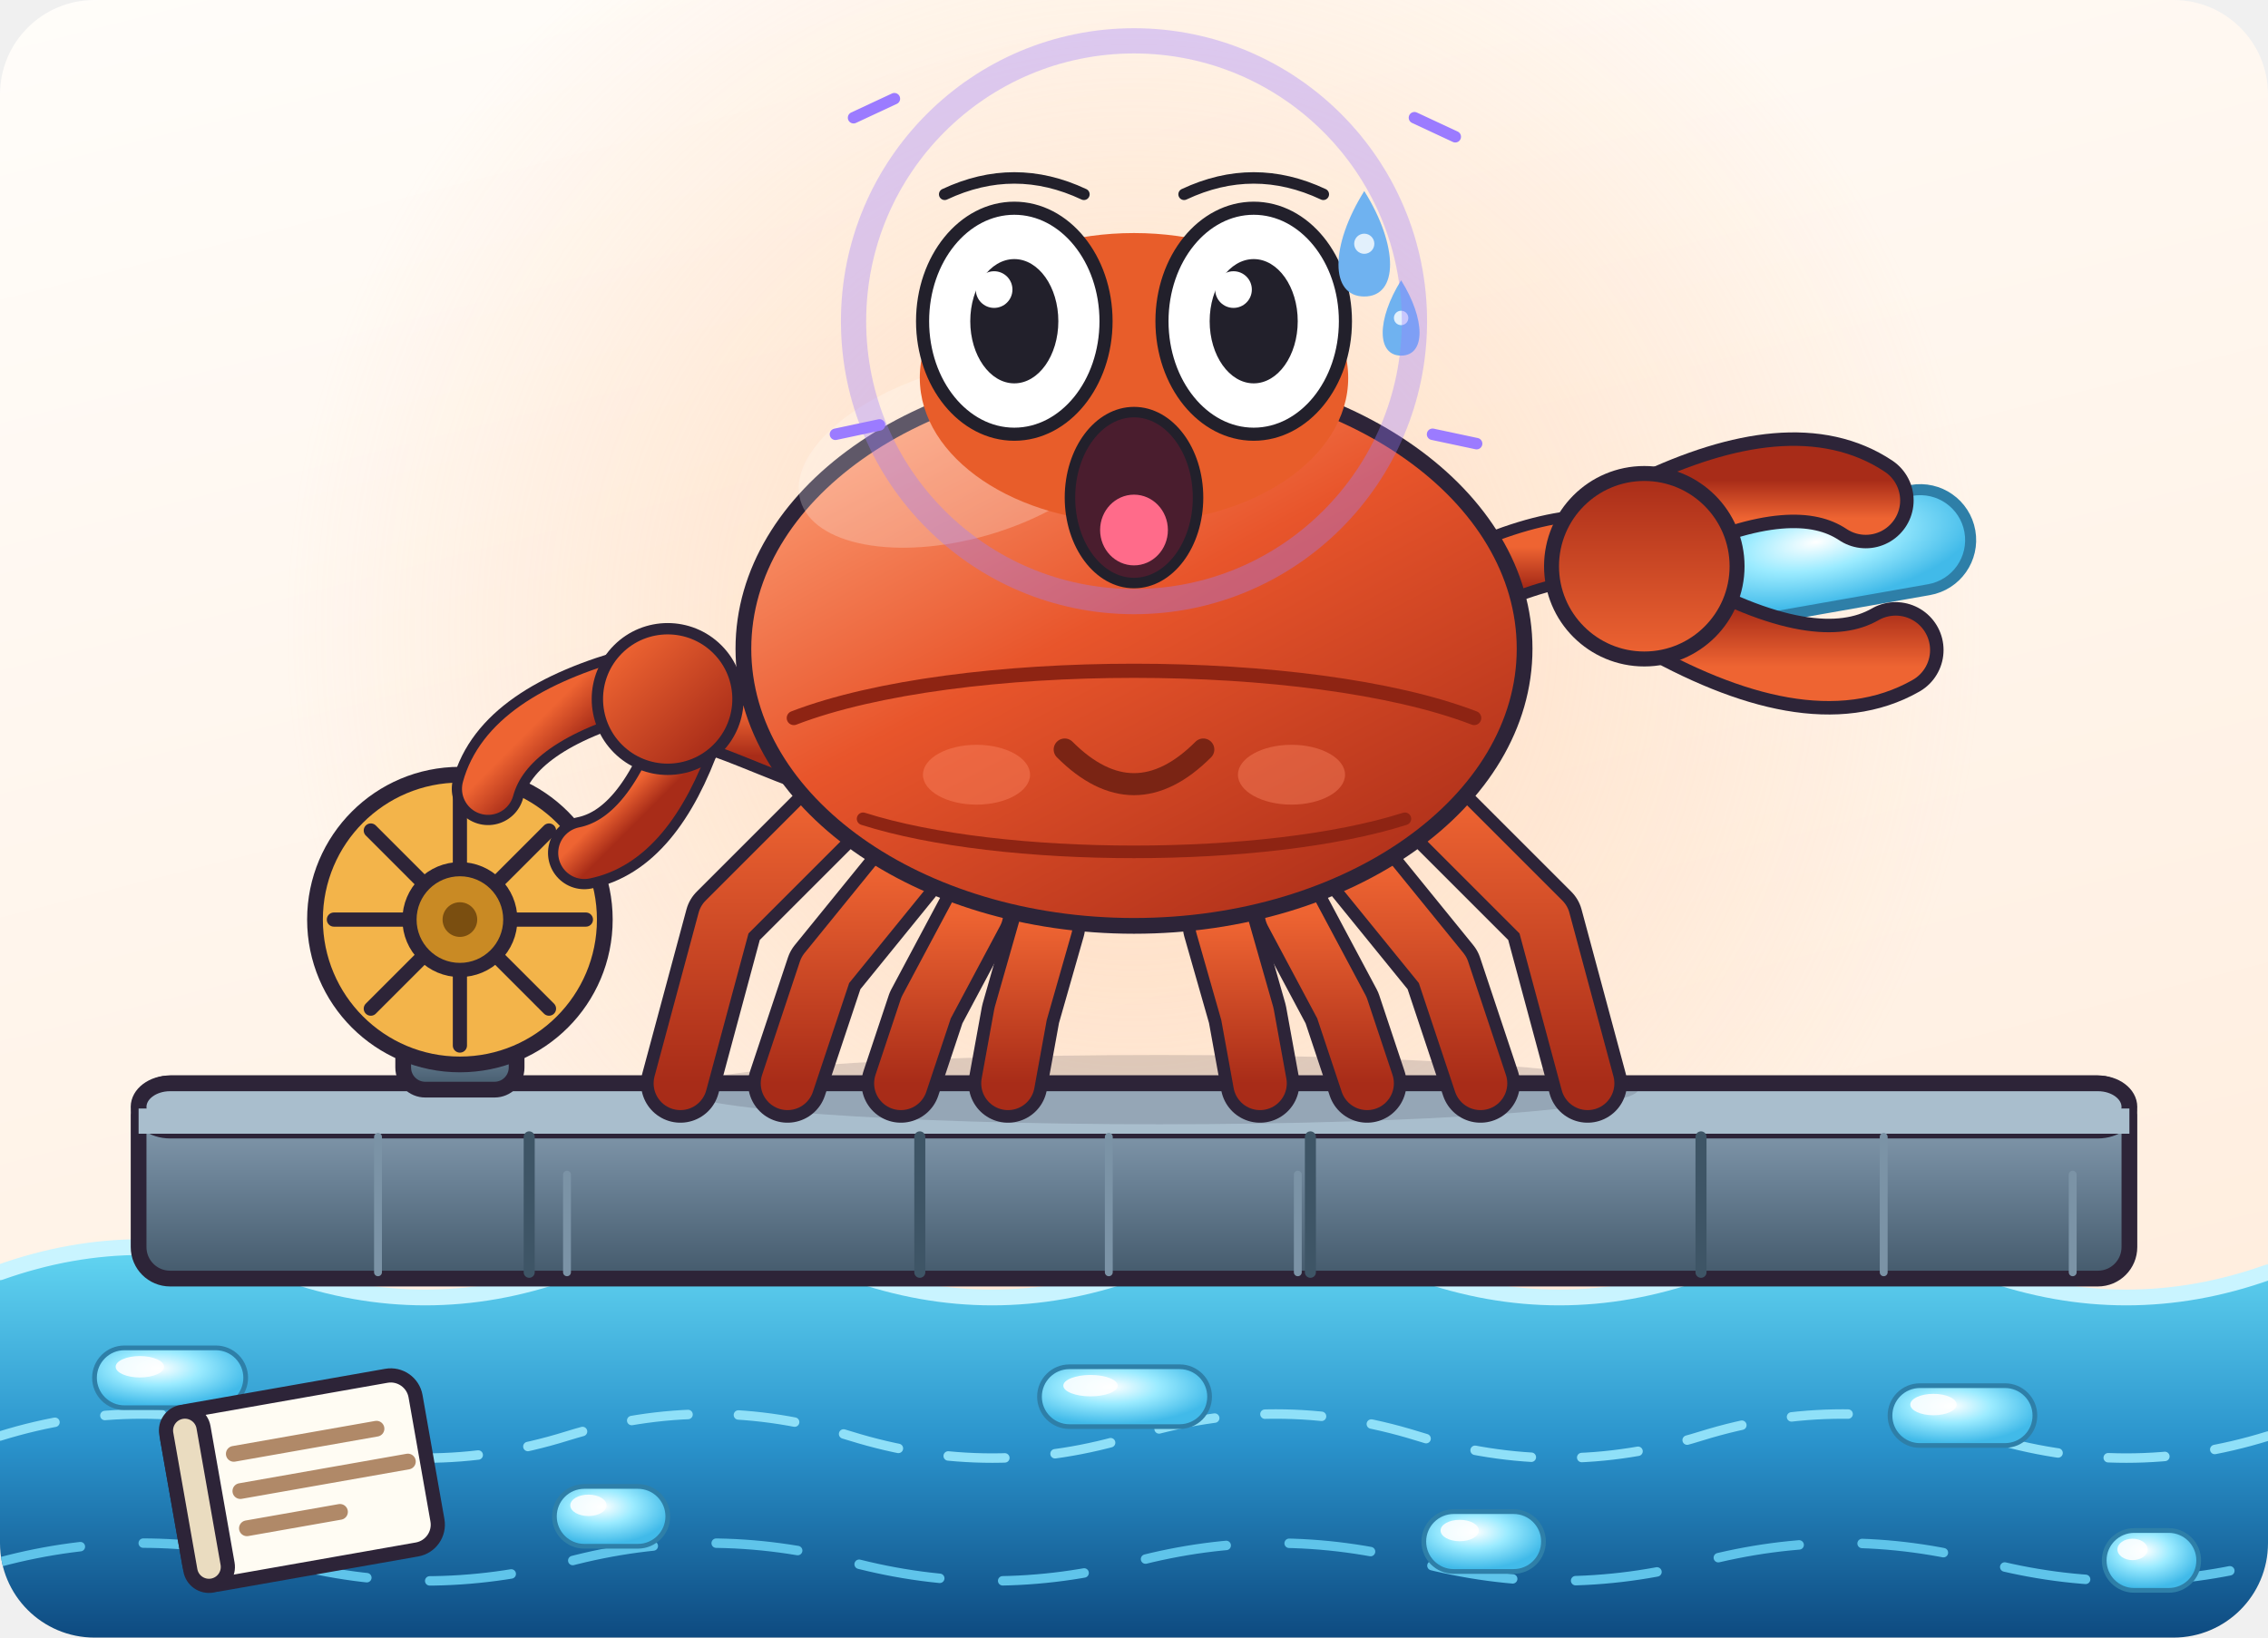
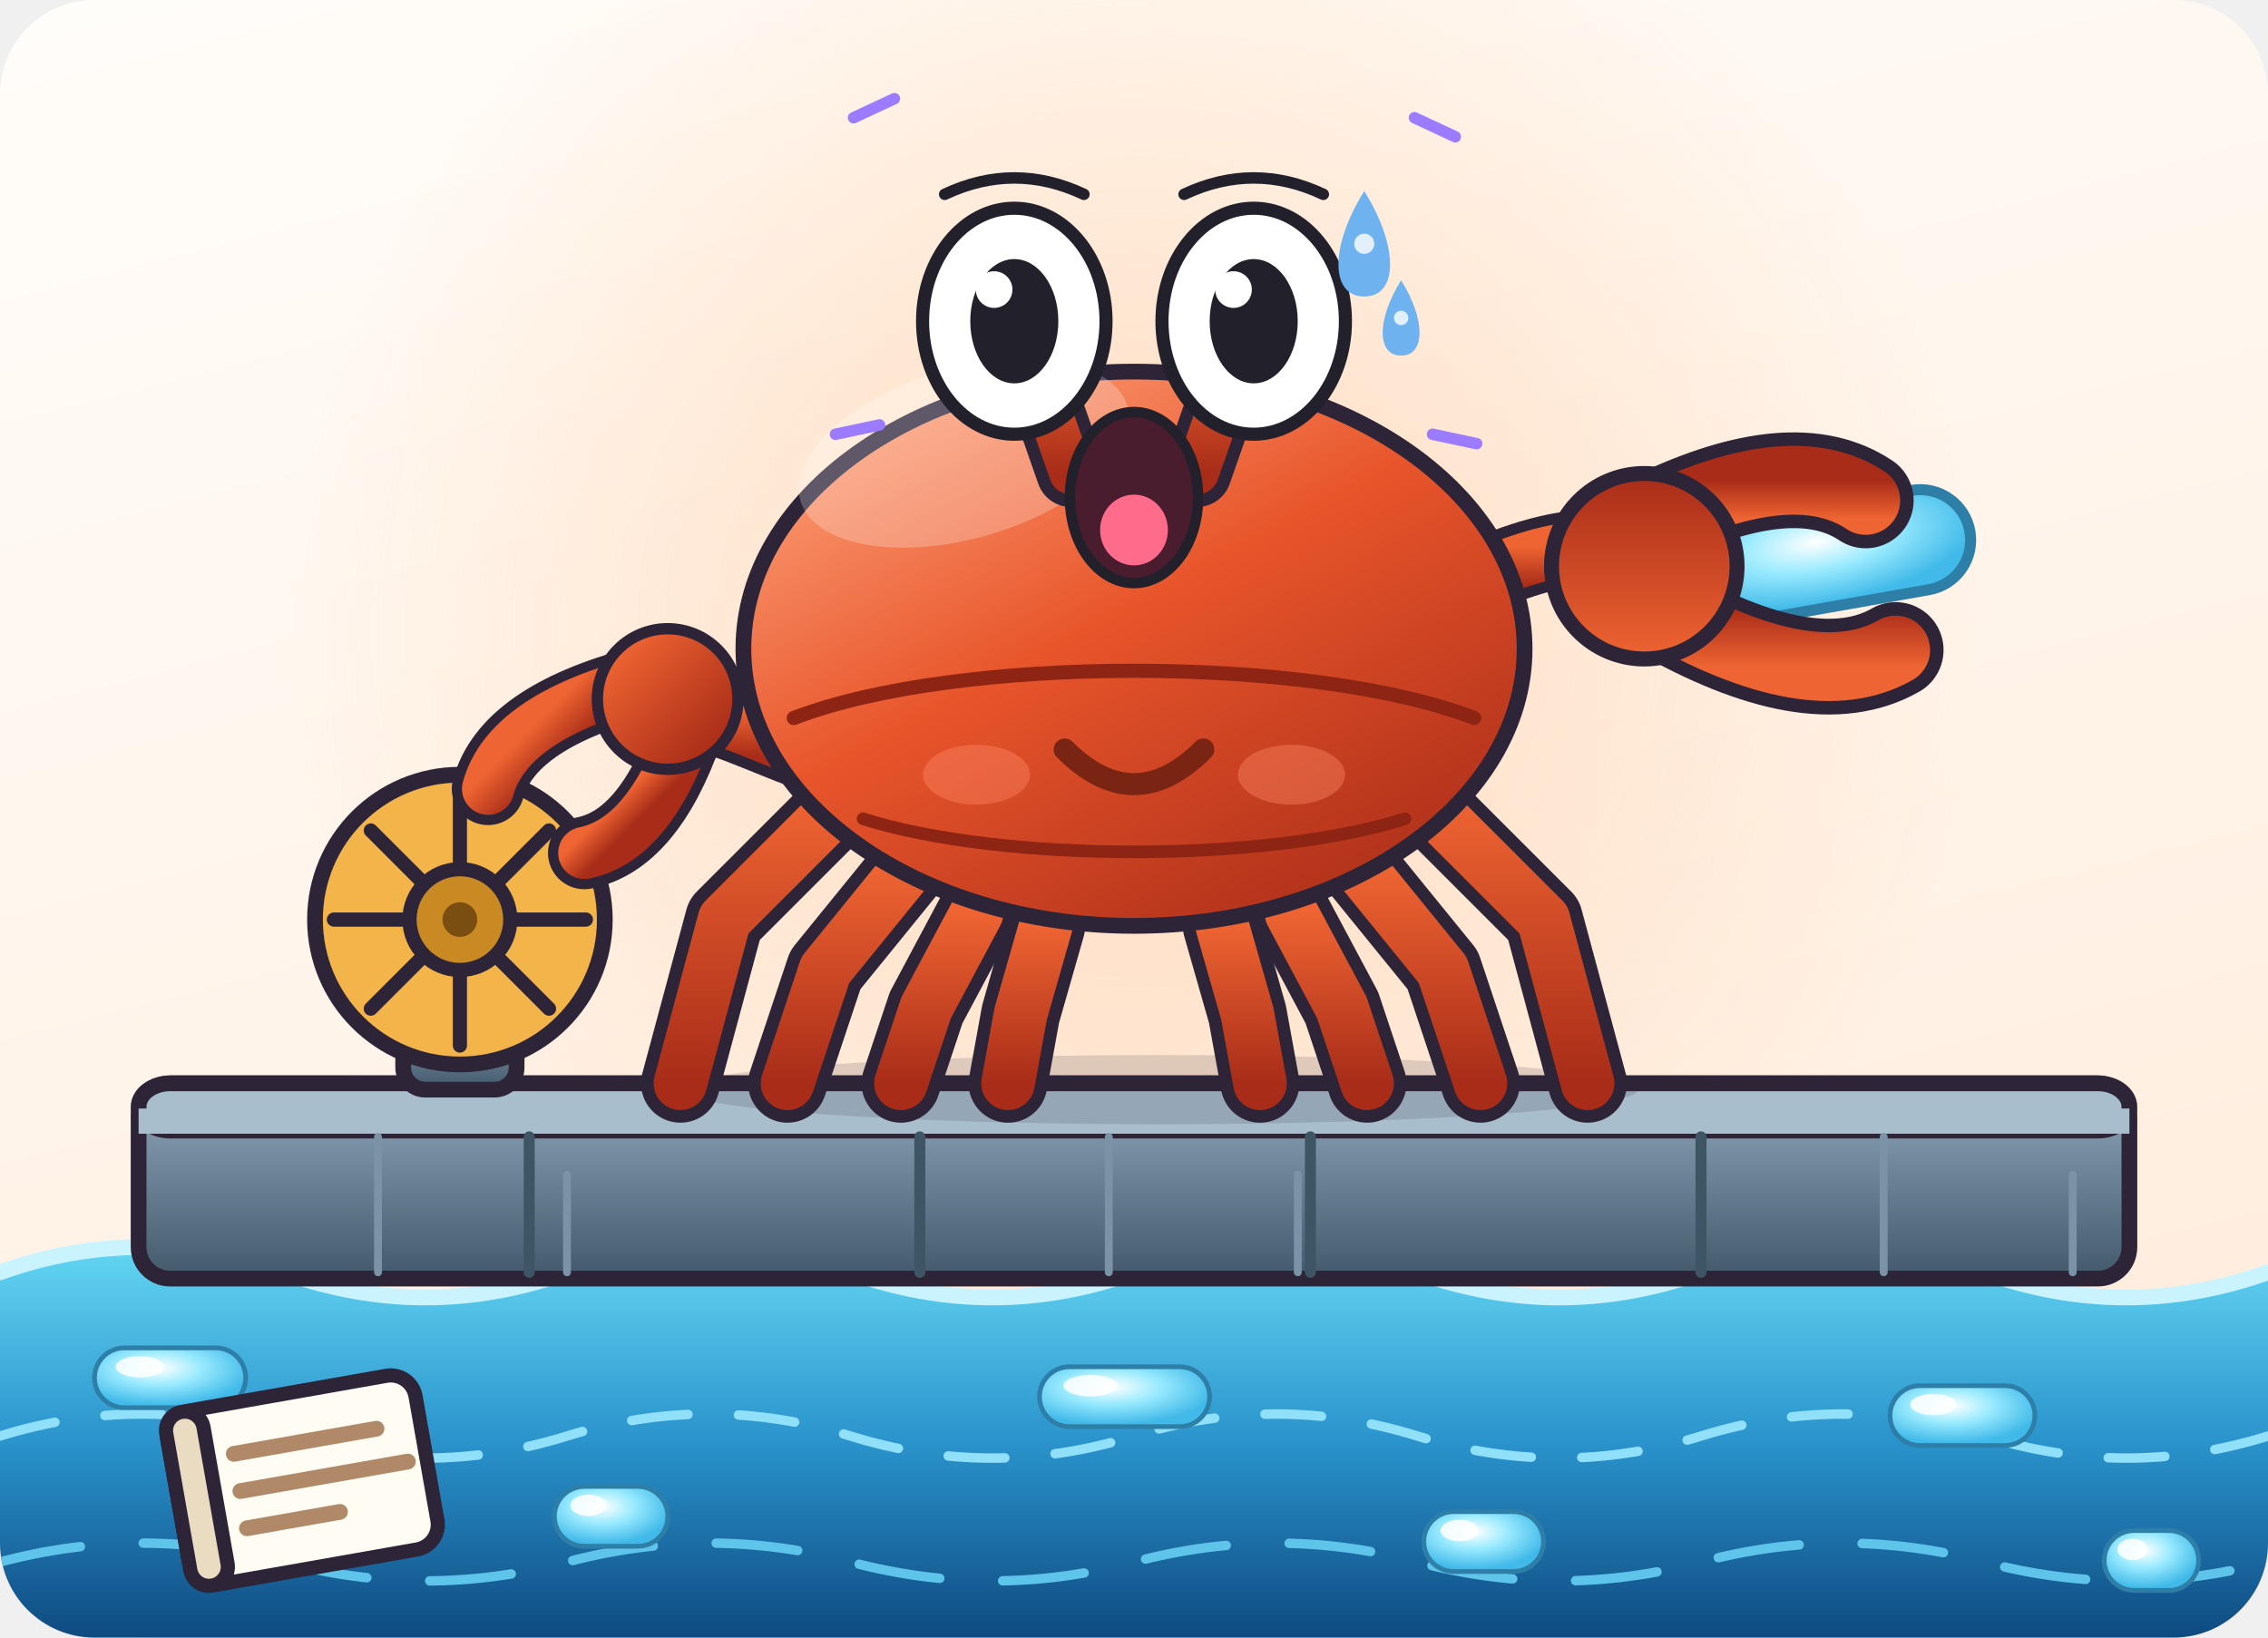
<svg xmlns="http://www.w3.org/2000/svg" viewBox="0 0 720 520" width="720" height="520" role="img" aria-label="小运 · 惊恐 Terrified">
  <style>
.ex-motion { animation: ex-tremble 0.18s ease-in-out infinite; transform-box: fill-box; transform-origin: 50% 50%; }
.ex-anim-tear { animation: ex-tear 1.8s ease-in infinite; transform-box: fill-box; transform-origin: center; }
.ex-anim-sweat { animation: ex-tear 1.5s ease-in infinite; transform-box: fill-box; transform-origin: center; }
.ex-anim-heart { animation: ex-heart 2.2s ease-out infinite; transform-box: fill-box; transform-origin: center; }
.ex-anim-spark { animation: ex-spark 1.9s ease-in-out infinite; transform-box: fill-box; transform-origin: center; }
.ex-anim-rain { animation: ex-rain 1.4s linear infinite; transform-box: fill-box; transform-origin: center; }
.ex-anim-confetti { animation: ex-confetti 2.4s linear infinite; transform-box: fill-box; transform-origin: center; }
.ex-anim-pulse { animation: ex-pulse 1.6s ease-in-out infinite; transform-box: fill-box; transform-origin: center; }
.ex-anim-knock { animation: ex-knock 0.55s ease-in-out infinite; transform-box: fill-box; transform-origin: center; }
.ex-anim-knockline { animation: ex-knockline 0.55s ease-out infinite; transform-box: fill-box; transform-origin: center; }
.ex-anim-palm { animation: ex-palm 0.9s ease-in-out infinite; transform-box: fill-box; transform-origin: center; }
.ex-anim-steam { animation: ex-steam 1.8s ease-out infinite; transform-box: fill-box; transform-origin: center; }
.ex-anim-shock { animation: ex-shock 0.5s ease-in-out infinite; transform-box: fill-box; transform-origin: center; }
.ex-anim-please { animation: ex-please 1.4s ease-in-out infinite; transform-box: fill-box; transform-origin: center; }
.ex-anim-drift { animation: ex-drift 4.5s ease-in-out infinite; transform-box: fill-box; transform-origin: center; }
@keyframes ex-tremble { 0%,100% { transform: translate(0,0); } 25% { transform: translate(-8.32px,4.58px); } 50% { transform: translate(8.32px,-4.58px); } 75% { transform: translate(-6.66px,4.58px); } }
@keyframes ex-tear { 0% { transform: translateY(0); opacity: 0; } 18% { opacity: 1; } 100% { transform: translateY(28.6px); opacity: 0; } }
@keyframes ex-heart { 0% { transform: translateY(0) scale(.65); opacity: 0; } 20% { opacity: 1; } 100% { transform: translateY(-46.8px) scale(1.15); opacity: 0; } }
@keyframes ex-spark { 0%,100% { transform: scale(.6) rotate(0deg); opacity: .3; } 50% { transform: scale(1.15) rotate(25deg); opacity: 1; } }
@keyframes ex-rain { 0% { transform: translateY(0); opacity: 0; } 20% { opacity: 1; } 100% { transform: translateY(31.2px); opacity: 0; } }
@keyframes ex-confetti { 0% { transform: translateY(-9.1px) rotate(0deg); opacity: 1; } 100% { transform: translateY(41.6px) rotate(200deg); opacity: 0; } }
@keyframes ex-pulse { 0%,100% { transform: scale(1); opacity: .35; } 50% { transform: scale(1.18); opacity: .7; } }
@keyframes ex-knock { 0%,100% { transform: translateX(11.7px); } 35% { transform: translateX(0); } }
@keyframes ex-knockline { 0%,100% { transform: scaleX(.6); opacity: .35; } 35% { transform: scaleX(1); opacity: 1; } }
@keyframes ex-palm { 0%,100% { transform: translateY(0) rotate(0deg); } 50% { transform: translateY(-3.12px) rotate(-4deg); } }
@keyframes ex-steam { 0% { transform: translateY(0); opacity: .7; } 100% { transform: translateY(-23.4px); opacity: 0; } }
@keyframes ex-shock { 0%,100% { transform: scaleX(.7); opacity: .4; } 50% { transform: scaleX(1.25); opacity: 1; } }
@keyframes ex-please { 0%,100% { transform: translateY(0); } 50% { transform: translateY(-4.68px); } }
@keyframes ex-drift { 0%,100% { transform: translateY(0); } 50% { transform: translateY(-5.2px); } }
@media (prefers-reduced-motion: reduce) {
  .ex-motion, [class*="ex-anim-"] { animation: none !important; }
}
</style>
  <g class="ex-motion ex-terrified">
    <g class="ex-base">
      <rect width="720" height="520" fill="none" />
      <defs>
        <linearGradient id="shellGrad" x1="0.1" y1="0" x2="0.85" y2="1">
          <stop offset="0" stop-color="#FFA77F" />
          <stop offset="0.46" stop-color="#E8552B" />
          <stop offset="1" stop-color="#A82C18" />
        </linearGradient>
        <linearGradient id="limbGrad" x1="0" y1="0" x2="0" y2="1">
          <stop offset="0" stop-color="#EE6432" />
          <stop offset="1" stop-color="#A82C18" />
        </linearGradient>
        <linearGradient id="steelGrad" x1="0" y1="0" x2="0" y2="1">
          <stop offset="0" stop-color="#93A9BC" />
          <stop offset="0.5" stop-color="#6A8195" />
          <stop offset="1" stop-color="#43596B" />
        </linearGradient>
        <linearGradient id="waterGrad" x1="0" y1="0" x2="0" y2="1">
          <stop offset="0" stop-color="#63D6F2" />
          <stop offset="0.5" stop-color="#2A93CC" />
          <stop offset="1" stop-color="#0E4A80" />
        </linearGradient>
        <linearGradient id="bgGrad" x1="0" y1="0" x2="0.35" y2="1">
          <stop offset="0" stop-color="#FFFDFA" />
          <stop offset="1" stop-color="#FFEEDF" />
        </linearGradient>
        <radialGradient id="warmGlow" cx="0.5" cy="0.5" r="0.5">
          <stop offset="0" stop-color="#FFC99E" stop-opacity="0.6" />
          <stop offset="1" stop-color="#FFC99E" stop-opacity="0" />
        </radialGradient>
        <radialGradient id="dataGlow" cx="0.42" cy="0.34" r="0.62">
          <stop offset="0" stop-color="#FFFFFF" />
          <stop offset="0.45" stop-color="#9BEBFF" />
          <stop offset="1" stop-color="#41BAE9" />
        </radialGradient>
        <clipPath id="frame">
          <rect x="0" y="0" width="720" height="520" rx="30" />
        </clipPath>
      </defs>
      <g clip-path="url(#frame)">
        <rect x="0" y="0" width="720" height="520" rx="12" fill="url(#bgGrad)" stroke="none" stroke-width="1.5" />
        <circle cx="360" cy="200" r="270" fill="url(#warmGlow)" />
        <path d="M0 404 Q 45 388 90 404 T 180 404 T 270 404 T 360 404 T 450 404 T 540 404 T 630 404 T 720 404 L720 520 L0 520 Z" fill="url(#waterGrad)" stroke="none" stroke-width="1.5" stroke-linecap="round" stroke-linejoin="round" />
        <path d="M0 404 Q 45 388 90 404 T 180 404 T 270 404 T 360 404 T 450 404 T 540 404 T 630 404 T 720 404" fill="none" stroke="#C9F4FF" stroke-width="5" stroke-linecap="round" stroke-linejoin="round" />
        <path d="M0 456 Q 45 442 90 456 T 180 456 T 270 456 T 360 456 T 450 456 T 540 456 T 630 456 T 720 456" fill="none" stroke="#8FE0F8" stroke-width="3" stroke-linecap="round" stroke-linejoin="round" stroke-dasharray="18 16" />
        <path d="M0 496 Q 45 484 90 496 T 180 496 T 270 496 T 360 496 T 450 496 T 540 496 T 630 496 T 720 496" fill="none" stroke="#5FC4EA" stroke-width="3" stroke-linecap="round" stroke-linejoin="round" stroke-dasharray="26 20" />
        <rect x="30" y="428" width="48" height="19" rx="9.5" fill="url(#dataGlow)" stroke="#2E7FA8" stroke-width="1.5" />
        <ellipse cx="44.4" cy="434" rx="7.68" ry="3.4" fill="#FFFFFF" opacity="0.85" />
        <rect x="176" y="472" width="36" height="19" rx="9.5" fill="url(#dataGlow)" stroke="#2E7FA8" stroke-width="1.5" />
        <ellipse cx="186.8" cy="478" rx="5.76" ry="3.4" fill="#FFFFFF" opacity="0.85" />
        <rect x="330" y="434" width="54" height="19" rx="9.5" fill="url(#dataGlow)" stroke="#2E7FA8" stroke-width="1.5" />
        <ellipse cx="346.2" cy="440" rx="8.64" ry="3.4" fill="#FFFFFF" opacity="0.85" />
        <rect x="452" y="480" width="38" height="19" rx="9.5" fill="url(#dataGlow)" stroke="#2E7FA8" stroke-width="1.5" />
        <ellipse cx="463.4" cy="486" rx="6.08" ry="3.4" fill="#FFFFFF" opacity="0.85" />
        <rect x="600" y="440" width="46" height="19" rx="9.5" fill="url(#dataGlow)" stroke="#2E7FA8" stroke-width="1.5" />
        <ellipse cx="613.8" cy="446" rx="7.36" ry="3.4" fill="#FFFFFF" opacity="0.85" />
        <rect x="668" y="486" width="30" height="19" rx="9.5" fill="url(#dataGlow)" stroke="#2E7FA8" stroke-width="1.5" />
        <ellipse cx="677.0" cy="492" rx="4.8" ry="3.4" fill="#FFFFFF" opacity="0.85" />
        <rect x="44" y="344" width="632" height="62" rx="10" fill="url(#steelGrad)" stroke="#2D2438" stroke-width="5" />
        <rect x="44" y="344" width="632" height="15" rx="10" fill="#A9BECD" stroke="#2D2438" stroke-width="5" />
        <rect x="44" y="352" width="632" height="8" rx="0" fill="#A9BECD" stroke="none" stroke-width="0" />
        <line x1="168" y1="361" x2="168" y2="404" stroke="#3E5566" stroke-width="3.5" stroke-linecap="round" />
        <line x1="292" y1="361" x2="292" y2="404" stroke="#3E5566" stroke-width="3.5" stroke-linecap="round" />
        <line x1="416" y1="361" x2="416" y2="404" stroke="#3E5566" stroke-width="3.5" stroke-linecap="round" />
        <line x1="540" y1="361" x2="540" y2="404" stroke="#3E5566" stroke-width="3.5" stroke-linecap="round" />
        <line x1="120" y1="361" x2="120" y2="404" stroke="#7B93A6" stroke-width="2.5" stroke-linecap="round" />
        <line x1="180" y1="373" x2="180" y2="404" stroke="#7B93A6" stroke-width="2.5" stroke-linecap="round" />
        <line x1="352" y1="361" x2="352" y2="404" stroke="#7B93A6" stroke-width="2.5" stroke-linecap="round" />
        <line x1="412" y1="373" x2="412" y2="404" stroke="#7B93A6" stroke-width="2.5" stroke-linecap="round" />
        <line x1="598" y1="361" x2="598" y2="404" stroke="#7B93A6" stroke-width="2.5" stroke-linecap="round" />
        <line x1="658" y1="373" x2="658" y2="404" stroke="#7B93A6" stroke-width="2.5" stroke-linecap="round" />
        <ellipse cx="368" cy="346" rx="152" ry="11" fill="#2D2438" opacity="0.16" />
        <g fill="none" stroke-linecap="round" stroke-linejoin="round">
          <path d="M332 294 L324 322 L320 344" fill="none" stroke="#2D2438" stroke-width="25" stroke-linecap="round" stroke-linejoin="round" />
          <path d="M310 290 L294 320 L286 344" fill="none" stroke="#2D2438" stroke-width="25" stroke-linecap="round" stroke-linejoin="round" />
          <path d="M288 276 L262 308 L250 344" fill="none" stroke="#2D2438" stroke-width="25" stroke-linecap="round" stroke-linejoin="round" />
          <path d="M268 254 L230 292 L216 344" fill="none" stroke="#2D2438" stroke-width="25" stroke-linecap="round" stroke-linejoin="round" />
          <path d="M388 294 L396 322 L400 344" fill="none" stroke="#2D2438" stroke-width="25" stroke-linecap="round" stroke-linejoin="round" />
          <path d="M410 290 L426 320 L434 344" fill="none" stroke="#2D2438" stroke-width="25" stroke-linecap="round" stroke-linejoin="round" />
          <path d="M432 276 L458 308 L470 344" fill="none" stroke="#2D2438" stroke-width="25" stroke-linecap="round" stroke-linejoin="round" />
          <path d="M452 254 L490 292 L504 344" fill="none" stroke="#2D2438" stroke-width="25" stroke-linecap="round" stroke-linejoin="round" />
          <path d="M332 294 L324 322 L320 344" fill="none" stroke="url(#limbGrad)" stroke-width="17" stroke-linecap="round" stroke-linejoin="round" />
          <path d="M310 290 L294 320 L286 344" fill="none" stroke="url(#limbGrad)" stroke-width="17" stroke-linecap="round" stroke-linejoin="round" />
          <path d="M288 276 L262 308 L250 344" fill="none" stroke="url(#limbGrad)" stroke-width="17" stroke-linecap="round" stroke-linejoin="round" />
          <path d="M268 254 L230 292 L216 344" fill="none" stroke="url(#limbGrad)" stroke-width="17" stroke-linecap="round" stroke-linejoin="round" />
          <path d="M388 294 L396 322 L400 344" fill="none" stroke="url(#limbGrad)" stroke-width="17" stroke-linecap="round" stroke-linejoin="round" />
          <path d="M410 290 L426 320 L434 344" fill="none" stroke="url(#limbGrad)" stroke-width="17" stroke-linecap="round" stroke-linejoin="round" />
          <path d="M432 276 L458 308 L470 344" fill="none" stroke="url(#limbGrad)" stroke-width="17" stroke-linecap="round" stroke-linejoin="round" />
          <path d="M452 254 L490 292 L504 344" fill="none" stroke="url(#limbGrad)" stroke-width="17" stroke-linecap="round" stroke-linejoin="round" />
        </g>
        <path d="M256 240 C 240 234, 228 228, 216 226" fill="none" stroke="#2D2438" stroke-width="22" stroke-linecap="round" stroke-linejoin="round" />
        <path d="M256 240 C 240 234, 228 228, 216 226" fill="none" stroke="url(#limbGrad)" stroke-width="15" stroke-linecap="round" stroke-linejoin="round" />
        <path d="M464 186 C 492 172, 510 172, 522 176" fill="none" stroke="#2D2438" stroke-width="24" stroke-linecap="round" stroke-linejoin="round" />
        <path d="M464 186 C 492 172, 510 172, 522 176" fill="none" stroke="url(#limbGrad)" stroke-width="17" stroke-linecap="round" stroke-linejoin="round" />
        <rect x="128" y="320" width="36" height="26" rx="7" fill="url(#steelGrad)" stroke="#2D2438" stroke-width="5" />
        <circle cx="146" cy="292" r="46" fill="#F3B44A" stroke="#2D2438" stroke-width="5" />
        <line x1="163.0" y1="292.0" x2="186.0" y2="292.0" stroke="#2D2438" stroke-width="4.5" stroke-linecap="round" />
        <line x1="158.021" y1="304.021" x2="174.284" y2="320.284" stroke="#2D2438" stroke-width="4.5" stroke-linecap="round" />
        <line x1="146.0" y1="309.0" x2="146.0" y2="332.0" stroke="#2D2438" stroke-width="4.5" stroke-linecap="round" />
        <line x1="133.979" y1="304.021" x2="117.716" y2="320.284" stroke="#2D2438" stroke-width="4.5" stroke-linecap="round" />
        <line x1="129.0" y1="292.0" x2="106.0" y2="292.0" stroke="#2D2438" stroke-width="4.5" stroke-linecap="round" />
        <line x1="133.979" y1="279.979" x2="117.716" y2="263.716" stroke="#2D2438" stroke-width="4.5" stroke-linecap="round" />
        <line x1="146.0" y1="275.0" x2="146.0" y2="252.0" stroke="#2D2438" stroke-width="4.5" stroke-linecap="round" />
        <line x1="158.021" y1="279.979" x2="174.284" y2="263.716" stroke="#2D2438" stroke-width="4.5" stroke-linecap="round" />
        <circle cx="146" cy="292" r="16" fill="#C98A24" stroke="#2D2438" stroke-width="4.5" />
        <circle cx="146" cy="292" r="5.5" fill="#7A4E10" />
        <g transform="translate(214 224) rotate(-45) scale(0.72)">
          <path d="M-4 -18 Q -56 -48 -84 -32" fill="none" stroke="#2D2438" stroke-width="32" stroke-linecap="round" stroke-linejoin="round" />
          <path d="M-4 12 Q -50 34 -74 18" fill="none" stroke="#2D2438" stroke-width="32" stroke-linecap="round" stroke-linejoin="round" />
          <path d="M-4 -18 Q -56 -48 -84 -32" fill="none" stroke="url(#limbGrad)" stroke-width="23" stroke-linecap="round" stroke-linejoin="round" />
          <path d="M-4 12 Q -50 34 -74 18" fill="none" stroke="url(#limbGrad)" stroke-width="23" stroke-linecap="round" stroke-linejoin="round" />
          <circle cx="0" cy="-4" r="31" fill="url(#limbGrad)" stroke="#2D2438" stroke-width="5" />
        </g>
        <g transform="translate(96 470) rotate(-10)">
          <rect x="-40" y="-28" width="80" height="56" rx="8" fill="#FFFCF3" stroke="#2D2438" stroke-width="4.5" />
          <rect x="-40" y="-28" width="12" height="56" rx="6" fill="#EADCC0" stroke="#2D2438" stroke-width="4.5" />
          <line x1="-20" y1="-12" x2="26" y2="-12" stroke="#B08968" stroke-width="5" stroke-linecap="round" />
          <line x1="-20" y1="0" x2="34" y2="0" stroke="#B08968" stroke-width="5" stroke-linecap="round" />
          <line x1="-20" y1="12" x2="10" y2="12" stroke="#B08968" stroke-width="5" stroke-linecap="round" />
        </g>
        <g transform="translate(584 176) rotate(-10)">
          <rect x="-42" y="-16" width="84" height="32" rx="16" fill="url(#dataGlow)" stroke="#2E7FA8" stroke-width="3.5" />
        </g>
        <g transform="translate(522 176) rotate(180) scale(0.95)">
          <path d="M-4 -18 Q -56 -48 -84 -32" fill="none" stroke="#2D2438" stroke-width="32" stroke-linecap="round" stroke-linejoin="round" />
          <path d="M-4 12 Q -50 34 -74 18" fill="none" stroke="#2D2438" stroke-width="32" stroke-linecap="round" stroke-linejoin="round" />
          <path d="M-4 -18 Q -56 -48 -84 -32" fill="none" stroke="url(#limbGrad)" stroke-width="23" stroke-linecap="round" stroke-linejoin="round" />
          <path d="M-4 12 Q -50 34 -74 18" fill="none" stroke="url(#limbGrad)" stroke-width="23" stroke-linecap="round" stroke-linejoin="round" />
          <circle cx="0" cy="-4" r="31" fill="url(#limbGrad)" stroke="#2D2438" stroke-width="5" />
        </g>
        <ellipse cx="360" cy="206" rx="124" ry="88" fill="url(#shellGrad)" stroke="#2D2438" stroke-width="5" />
        <ellipse cx="306" cy="144" rx="54" ry="27" fill="#FFFFFF" opacity="0.24" transform="rotate(-16 306 144)" />
        <path d="M252 228 C 304 208, 416 208, 468 228" fill="none" stroke="#8E2413" stroke-width="4.5" stroke-linecap="round" stroke-linejoin="round" />
        <path d="M274 260 C 318 274, 402 274, 446 260" fill="none" stroke="#8E2413" stroke-width="4" stroke-linecap="round" stroke-linejoin="round" />
        <path d="M340 150 L326 110" fill="none" stroke="#2D2438" stroke-width="22" stroke-linecap="round" stroke-linejoin="round" />
        <path d="M340 150 L326 110" fill="none" stroke="url(#limbGrad)" stroke-width="14" stroke-linecap="round" stroke-linejoin="round" />
        <path d="M380 150 L394 110" fill="none" stroke="#2D2438" stroke-width="22" stroke-linecap="round" stroke-linejoin="round" />
        <path d="M380 150 L394 110" fill="none" stroke="url(#limbGrad)" stroke-width="14" stroke-linecap="round" stroke-linejoin="round" />
-         <circle cx="322" cy="102" r="26" fill="#FFFFFF" stroke="#2D2438" stroke-width="5" />
-         <circle cx="327" cy="106" r="11.5" fill="#22202B" />
-         <circle cx="322" cy="99" r="4" fill="#FFFFFF" />
-         <circle cx="398" cy="102" r="26" fill="#FFFFFF" stroke="#2D2438" stroke-width="5" />
-         <circle cx="403" cy="106" r="11.5" fill="#22202B" />
-         <circle cx="398" cy="99" r="4" fill="#FFFFFF" />
        <ellipse cx="310" cy="246" rx="17" ry="9.5" fill="#FF8A66" opacity="0.4" />
        <ellipse cx="410" cy="246" rx="17" ry="9.5" fill="#FF8A66" opacity="0.4" />
        <path d="M338 238 Q 360 260 382 238" fill="none" stroke="#7A2414" stroke-width="7" stroke-linecap="round" stroke-linejoin="round" />
      </g>
    </g>
    <g class="ex-face">
-       <ellipse cx="360" cy="120" rx="68" ry="46" fill="#E85D2A" />
      <path d="M 299.9,61.7 Q 322,51.3 344.1,61.7" fill="none" stroke="#22202B" stroke-width="3.64" stroke-linecap="round" />
      <path d="M 375.9,61.7 Q 398,51.3 420.1,61.7" fill="none" stroke="#22202B" stroke-width="3.64" stroke-linecap="round" />
      <ellipse cx="322" cy="102" rx="29.12" ry="35.88" fill="#FFFFFF" stroke="#22202B" stroke-width="4.16" />
      <ellipse cx="322" cy="102" rx="13.98" ry="19.73" fill="#22202B" />
      <circle cx="315.59" cy="91.95" r="5.82" fill="#FFFFFF" />
      <ellipse cx="398" cy="102" rx="29.12" ry="35.88" fill="#FFFFFF" stroke="#22202B" stroke-width="4.16" />
      <ellipse cx="398" cy="102" rx="13.98" ry="19.73" fill="#22202B" />
      <circle cx="391.59" cy="91.95" r="5.82" fill="#FFFFFF" />
      <ellipse cx="360" cy="158" rx="20.33" ry="27.14" fill="#4A1D2E" stroke="#22202B" stroke-width="3.33" />
      <ellipse cx="360" cy="168.3" rx="10.76" ry="11.23" fill="#FF6B8A" />
      <g transform="translate(0 0)">
        <path class="ex-anim-sweat" style="animation-delay:0.2s" d="M 433.1,60.66 C 444.02,78.13 444.02,94.15 433.1,94.15 C 422.18,94.15 422.18,78.13 433.1,60.66 Z" fill="#6FB2F0" />
        <circle cx="433.1" cy="77.4" r="3.2" fill="#FFFFFF" opacity=".8" />
      </g>
      <g transform="translate(0 0)">
        <path class="ex-anim-sweat" style="animation-delay:0.2s" d="M 444.8,89 C 452.6,101.48 452.6,112.92 444.8,112.92 C 437,112.92 437,101.48 444.8,89 Z" fill="#6FB2F0" />
        <circle cx="444.8" cy="100.96" r="2.29" fill="#FFFFFF" opacity=".8" />
      </g>
-       <circle class="ex-anim-pulse" cx="360" cy="102" r="89.03" fill="none" stroke="#9B7BFF" stroke-width="8.01" opacity=".35" />
      <g transform="translate(270.97 37.38) rotate(-25)">
        <path class="ex-anim-shock" style="animation-delay:0.0s" d="M 0 0 L 14.3 0" stroke="#9B7BFF" stroke-width="3.64" stroke-linecap="round" />
      </g>
      <g transform="translate(449.03 37.38) rotate(25)">
        <path class="ex-anim-shock" style="animation-delay:0.08s" d="M 0 0 L 14.3 0" stroke="#9B7BFF" stroke-width="3.64" stroke-linecap="round" />
      </g>
      <g transform="translate(265.22 137.9) rotate(-12)">
        <path class="ex-anim-shock" style="animation-delay:0.16s" d="M 0 0 L 14.3 0" stroke="#9B7BFF" stroke-width="3.64" stroke-linecap="round" />
      </g>
      <g transform="translate(454.78 137.9) rotate(12)">
        <path class="ex-anim-shock" style="animation-delay:0.24s" d="M 0 0 L 14.3 0" stroke="#9B7BFF" stroke-width="3.64" stroke-linecap="round" />
      </g>
    </g>
  </g>
</svg>
